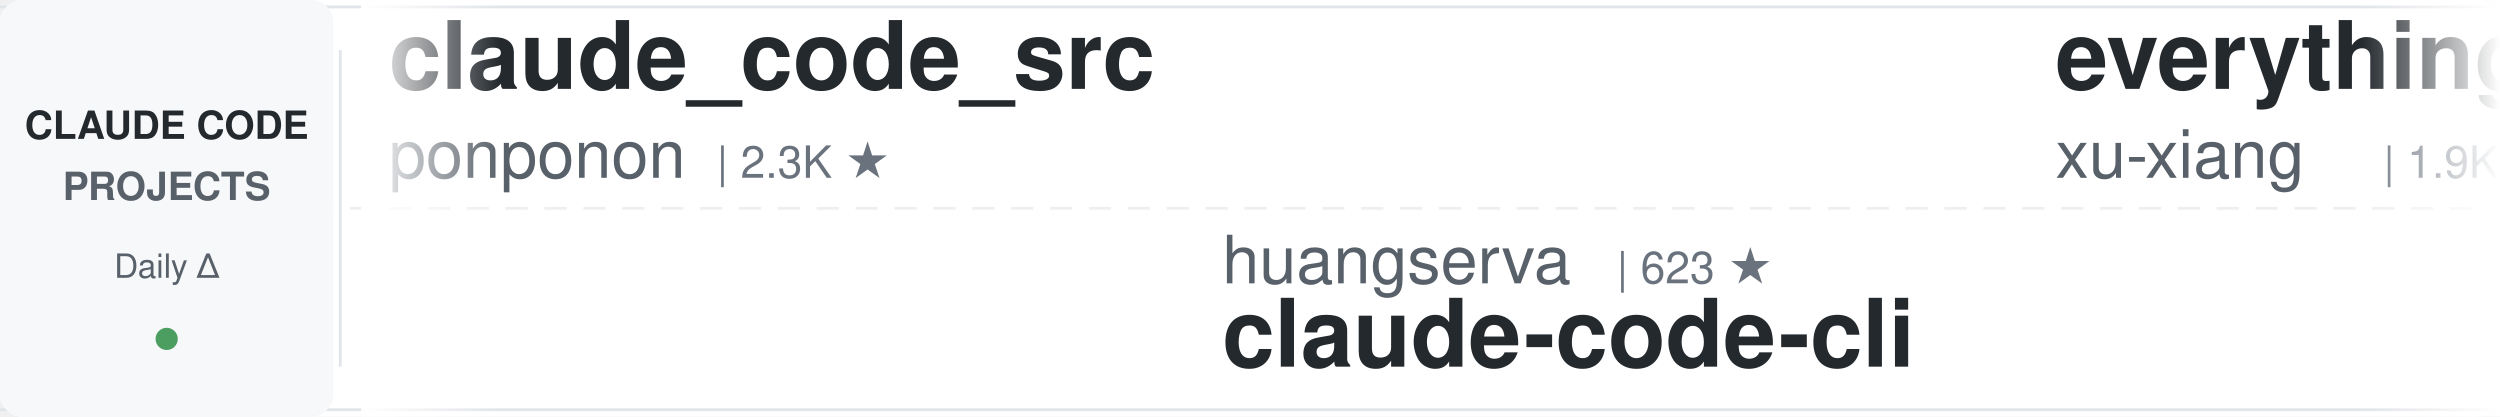
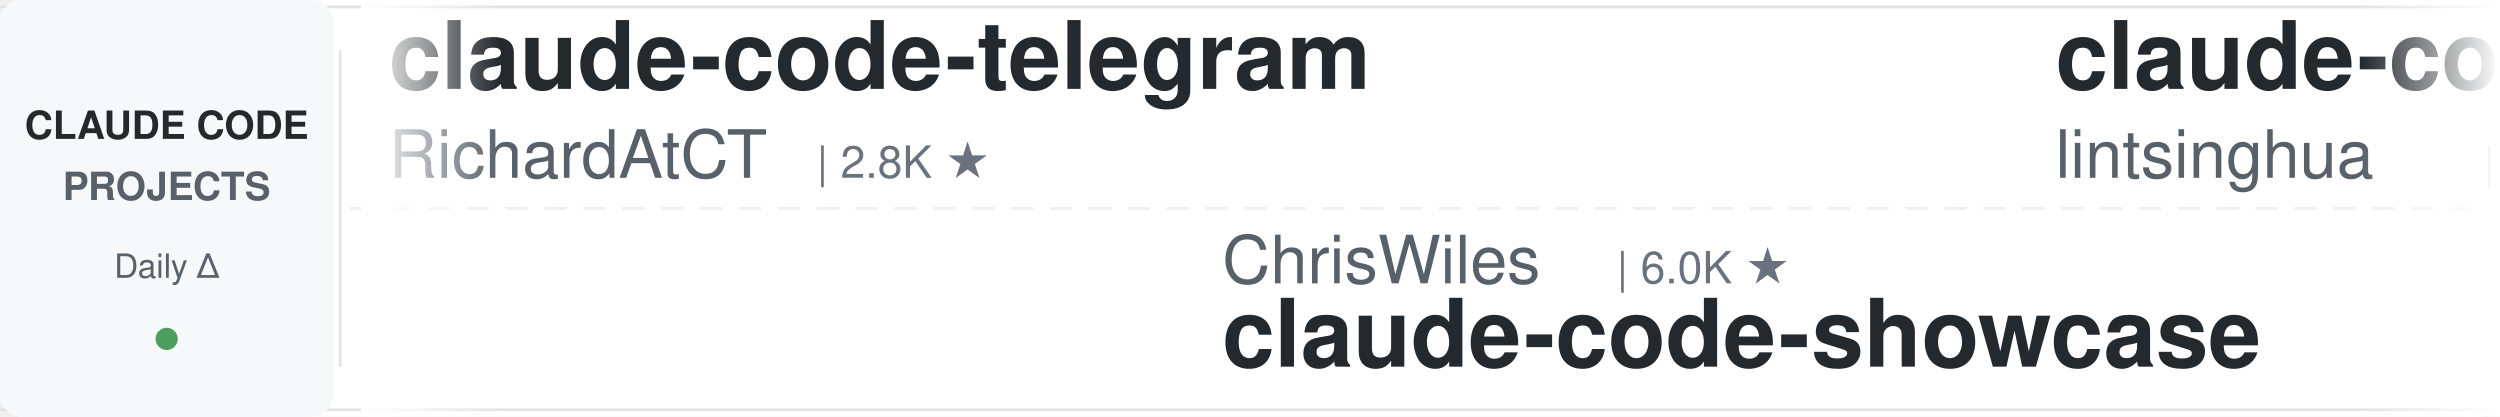
<svg xmlns="http://www.w3.org/2000/svg" width="900" height="150">
  <defs>
    <linearGradient id="leftFade" x1="0%" y1="0%" x2="100%" y2="0%">
      <stop offset="0%" style="stop-color:#ffffff;stop-opacity:1" />
      <stop offset="100%" style="stop-color:#ffffff;stop-opacity:0" />
    </linearGradient>
    <linearGradient id="rightFade" x1="0%" y1="0%" x2="100%" y2="0%">
      <stop offset="0%" style="stop-color:#ffffff;stop-opacity:0" />
      <stop offset="100%" style="stop-color:#ffffff;stop-opacity:1" />
    </linearGradient>
  </defs>
  <rect width="900" height="150" fill="#ffffff" rx="8" />
  <rect x="0" y="2" width="900" height="1" fill="#e1e4e8" />
  <rect x="0" y="147" width="900" height="1" fill="#e1e4e8" />
  <line x1="0" y1="75" x2="900" y2="75" stroke="#e1e4e8" stroke-width="1" stroke-dasharray="8 6" opacity="0.6" />
  <rect x="0" y="0" width="120" height="150" fill="#f6f8fa" rx="8" />
  <text x="60" y="50" font-family="-apple-system, BlinkMacSystemFont, 'Segoe UI', Helvetica, Arial, sans-serif" font-size="14" font-weight="600" fill="#24292e" text-anchor="middle">CLAUDE CODE</text>
  <text x="60" y="72" font-family="-apple-system, BlinkMacSystemFont, 'Segoe UI', Helvetica, Arial, sans-serif" font-size="14" font-weight="600" fill="#586069" text-anchor="middle">PROJECTS</text>
  <text x="60" y="100" font-family="-apple-system, BlinkMacSystemFont, 'Segoe UI', Helvetica, Arial, sans-serif" font-size="12" font-weight="500" fill="#586069" text-anchor="middle">Daily Δ</text>
  <circle cx="60" cy="122" r="4" fill="#22863a" opacity="0.8" />
  <rect x="122" y="18" width="1" height="114" fill="#e1e4e8" />
  <clipPath id="tickerClip">
    <rect x="130" y="0" width="770" height="150" />
  </clipPath>
  <g clip-path="url(#tickerClip)">
    <g id="tickerItems">
      <animateTransform attributeName="transform" attributeType="XML" type="translate" from="0 0" to="-3000 0" dur="54s" repeatCount="indefinite" />
      <g transform="translate(0, 0)">
-         <text x="140" y="32" font-family="-apple-system, BlinkMacSystemFont, 'Segoe UI', Helvetica, Arial, sans-serif" font-size="34" font-weight="600" fill="#24292e">claude_code_src</text>
-         <text x="140" y="64" font-family="-apple-system, BlinkMacSystemFont, 'Segoe UI', Helvetica, Arial, sans-serif" font-size="24" font-weight="400" fill="#586069">ponponon</text>
-         <text x="258" y="64" font-family="-apple-system, BlinkMacSystemFont, 'Segoe UI', Helvetica, Arial, sans-serif" font-size="16" font-weight="500" fill="#6a737d">| 2.3K ★</text>
-       </g>
-       <g transform="translate(300, 0)">
-         <text x="140" y="102" font-family="-apple-system, BlinkMacSystemFont, 'Segoe UI', Helvetica, Arial, sans-serif" font-size="24" font-weight="400" fill="#586069">huangserva</text>
-         <text x="282" y="102" font-family="-apple-system, BlinkMacSystemFont, 'Segoe UI', Helvetica, Arial, sans-serif" font-size="16" font-weight="500" fill="#6a737d">| 623 ★</text>
-         <text x="140" y="132" font-family="-apple-system, BlinkMacSystemFont, 'Segoe UI', Helvetica, Arial, sans-serif" font-size="34" font-weight="600" fill="#24292e">claude-code-cli</text>
-       </g>
-       <g transform="translate(600, 0)">
-         <text x="140" y="32" font-family="-apple-system, BlinkMacSystemFont, 'Segoe UI', Helvetica, Arial, sans-serif" font-size="34" font-weight="600" fill="#24292e">everything-claude-code-z...</text>
-         <text x="140" y="64" font-family="-apple-system, BlinkMacSystemFont, 'Segoe UI', Helvetica, Arial, sans-serif" font-size="24" font-weight="400" fill="#586069">xu-xiang</text>
-         <text x="258" y="64" font-family="-apple-system, BlinkMacSystemFont, 'Segoe UI', Helvetica, Arial, sans-serif" font-size="16" font-weight="500" fill="#6a737d">| 1.9K ★</text>
-       </g>
-       <g transform="translate(900, 0)">
-         <text x="140" y="102" font-family="-apple-system, BlinkMacSystemFont, 'Segoe UI', Helvetica, Arial, sans-serif" font-size="24" font-weight="400" fill="#586069">davila7</text>
-         <text x="246" y="102" font-family="-apple-system, BlinkMacSystemFont, 'Segoe UI', Helvetica, Arial, sans-serif" font-size="16" font-weight="500" fill="#6a737d">| 30.2K ★</text>
-         <text x="140" y="132" font-family="-apple-system, BlinkMacSystemFont, 'Segoe UI', Helvetica, Arial, sans-serif" font-size="34" font-weight="600" fill="#24292e">claude-code-templates</text>
-       </g>
-       <g transform="translate(1200, 0)">
        <text x="140" y="32" font-family="-apple-system, BlinkMacSystemFont, 'Segoe UI', Helvetica, Arial, sans-serif" font-size="34" font-weight="600" fill="#24292e">claude-code-telegram</text>
        <text x="140" y="64" font-family="-apple-system, BlinkMacSystemFont, 'Segoe UI', Helvetica, Arial, sans-serif" font-size="24" font-weight="400" fill="#586069">RichardAtCT</text>
        <text x="294" y="64" font-family="-apple-system, BlinkMacSystemFont, 'Segoe UI', Helvetica, Arial, sans-serif" font-size="16" font-weight="500" fill="#6a737d">| 2.8K ★</text>
      </g>
+       <g transform="translate(300, 0)">
+         <text x="140" y="102" font-family="-apple-system, BlinkMacSystemFont, 'Segoe UI', Helvetica, Arial, sans-serif" font-size="24" font-weight="400" fill="#586069">ChrisWiles</text>
+         <text x="282" y="102" font-family="-apple-system, BlinkMacSystemFont, 'Segoe UI', Helvetica, Arial, sans-serif" font-size="16" font-weight="500" fill="#6a737d">| 6.0K ★</text>
+         <text x="140" y="132" font-family="-apple-system, BlinkMacSystemFont, 'Segoe UI', Helvetica, Arial, sans-serif" font-size="34" font-weight="600" fill="#24292e">claude-code-showcase</text>
+       </g>
+       <g transform="translate(600, 0)">
+         <text x="140" y="32" font-family="-apple-system, BlinkMacSystemFont, 'Segoe UI', Helvetica, Arial, sans-serif" font-size="34" font-weight="600" fill="#24292e">claude-code-book</text>
+         <text x="140" y="64" font-family="-apple-system, BlinkMacSystemFont, 'Segoe UI', Helvetica, Arial, sans-serif" font-size="24" font-weight="400" fill="#586069">lintsinghua</text>
+         <text x="294" y="64" font-family="-apple-system, BlinkMacSystemFont, 'Segoe UI', Helvetica, Arial, sans-serif" font-size="16" font-weight="500" fill="#6a737d">| 4.1K ★</text>
+       </g>
+       <g transform="translate(900, 0)">
+         <text x="140" y="102" font-family="-apple-system, BlinkMacSystemFont, 'Segoe UI', Helvetica, Arial, sans-serif" font-size="24" font-weight="400" fill="#586069">Alishahryar1</text>
+         <text x="306" y="102" font-family="-apple-system, BlinkMacSystemFont, 'Segoe UI', Helvetica, Arial, sans-serif" font-size="16" font-weight="500" fill="#6a737d">| 45.4K ★</text>
+         <text x="140" y="132" font-family="-apple-system, BlinkMacSystemFont, 'Segoe UI', Helvetica, Arial, sans-serif" font-size="34" font-weight="600" fill="#24292e">free-claude-code</text>
+       </g>
+       <g transform="translate(1200, 0)">
+         <text x="140" y="32" font-family="-apple-system, BlinkMacSystemFont, 'Segoe UI', Helvetica, Arial, sans-serif" font-size="34" font-weight="600" fill="#24292e">andrej-karpathy-skills</text>
+         <text x="140" y="64" font-family="-apple-system, BlinkMacSystemFont, 'Segoe UI', Helvetica, Arial, sans-serif" font-size="24" font-weight="400" fill="#586069">multica-ai</text>
+         <text x="282" y="64" font-family="-apple-system, BlinkMacSystemFont, 'Segoe UI', Helvetica, Arial, sans-serif" font-size="16" font-weight="500" fill="#6a737d">| 202.4K ★</text>
+       </g>
      <g transform="translate(1500, 0)">
-         <text x="140" y="102" font-family="-apple-system, BlinkMacSystemFont, 'Segoe UI', Helvetica, Arial, sans-serif" font-size="24" font-weight="400" fill="#586069">andrew-kramer-inno</text>
-         <text x="378" y="102" font-family="-apple-system, BlinkMacSystemFont, 'Segoe UI', Helvetica, Arial, sans-serif" font-size="16" font-weight="500" fill="#6a737d">| 593 ★</text>
-         <text x="140" y="132" font-family="-apple-system, BlinkMacSystemFont, 'Segoe UI', Helvetica, Arial, sans-serif" font-size="34" font-weight="600" fill="#24292e">claude-code-source-build</text>
+         <text x="140" y="102" font-family="-apple-system, BlinkMacSystemFont, 'Segoe UI', Helvetica, Arial, sans-serif" font-size="24" font-weight="400" fill="#586069">pedrohcgs</text>
+         <text x="270" y="102" font-family="-apple-system, BlinkMacSystemFont, 'Segoe UI', Helvetica, Arial, sans-serif" font-size="16" font-weight="500" fill="#6a737d">| 1.5K ★</text>
+         <text x="140" y="132" font-family="-apple-system, BlinkMacSystemFont, 'Segoe UI', Helvetica, Arial, sans-serif" font-size="34" font-weight="600" fill="#24292e">claude-code-my-workflow</text>
      </g>
      <g transform="translate(1800, 0)">
        <text x="140" y="32" font-family="-apple-system, BlinkMacSystemFont, 'Segoe UI', Helvetica, Arial, sans-serif" font-size="34" font-weight="600" fill="#24292e">claude-code-from-source</text>
        <text x="140" y="64" font-family="-apple-system, BlinkMacSystemFont, 'Segoe UI', Helvetica, Arial, sans-serif" font-size="24" font-weight="400" fill="#586069">alejandrobalderas</text>
        <text x="366" y="64" font-family="-apple-system, BlinkMacSystemFont, 'Segoe UI', Helvetica, Arial, sans-serif" font-size="16" font-weight="500" fill="#6a737d">| 2.8K ★</text>
      </g>
      <g transform="translate(2100, 0)">
-         <text x="140" y="102" font-family="-apple-system, BlinkMacSystemFont, 'Segoe UI', Helvetica, Arial, sans-serif" font-size="24" font-weight="400" fill="#586069">LING71671</text>
-         <text x="270" y="102" font-family="-apple-system, BlinkMacSystemFont, 'Segoe UI', Helvetica, Arial, sans-serif" font-size="16" font-weight="500" fill="#6a737d">| 941 ★</text>
-         <text x="140" y="132" font-family="-apple-system, BlinkMacSystemFont, 'Segoe UI', Helvetica, Arial, sans-serif" font-size="34" font-weight="600" fill="#24292e">Open-ClaudeCode</text>
+         <text x="140" y="102" font-family="-apple-system, BlinkMacSystemFont, 'Segoe UI', Helvetica, Arial, sans-serif" font-size="24" font-weight="400" fill="#586069">anthropics</text>
+         <text x="282" y="102" font-family="-apple-system, BlinkMacSystemFont, 'Segoe UI', Helvetica, Arial, sans-serif" font-size="16" font-weight="500" fill="#6a737d">| 945 ★</text>
+         <text x="140" y="132" font-family="-apple-system, BlinkMacSystemFont, 'Segoe UI', Helvetica, Arial, sans-serif" font-size="34" font-weight="600" fill="#24292e">claude-code-base-action</text>
      </g>
      <g transform="translate(2400, 0)">
-         <text x="140" y="32" font-family="-apple-system, BlinkMacSystemFont, 'Segoe UI', Helvetica, Arial, sans-serif" font-size="34" font-weight="600" fill="#24292e">ECC</text>
-         <text x="140" y="64" font-family="-apple-system, BlinkMacSystemFont, 'Segoe UI', Helvetica, Arial, sans-serif" font-size="24" font-weight="400" fill="#586069">affaan-m</text>
-         <text x="258" y="64" font-family="-apple-system, BlinkMacSystemFont, 'Segoe UI', Helvetica, Arial, sans-serif" font-size="16" font-weight="500" fill="#6a737d">| 240.0K ★</text>
+         <text x="140" y="32" font-family="-apple-system, BlinkMacSystemFont, 'Segoe UI', Helvetica, Arial, sans-serif" font-size="34" font-weight="600" fill="#24292e">awesome-claude-code</text>
+         <text x="140" y="64" font-family="-apple-system, BlinkMacSystemFont, 'Segoe UI', Helvetica, Arial, sans-serif" font-size="24" font-weight="400" fill="#586069">jqueryscript</text>
+         <text x="306" y="64" font-family="-apple-system, BlinkMacSystemFont, 'Segoe UI', Helvetica, Arial, sans-serif" font-size="16" font-weight="500" fill="#6a737d">| 498 ★</text>
      </g>
      <g transform="translate(2700, 0)">
-         <text x="140" y="102" font-family="-apple-system, BlinkMacSystemFont, 'Segoe UI', Helvetica, Arial, sans-serif" font-size="24" font-weight="400" fill="#586069">Donchitos</text>
-         <text x="270" y="102" font-family="-apple-system, BlinkMacSystemFont, 'Segoe UI', Helvetica, Arial, sans-serif" font-size="16" font-weight="500" fill="#6a737d">| 23.9K ★</text>
-         <text x="140" y="132" font-family="-apple-system, BlinkMacSystemFont, 'Segoe UI', Helvetica, Arial, sans-serif" font-size="34" font-weight="600" fill="#24292e">Claude-Code-Game-Studios</text>
+         <text x="140" y="102" font-family="-apple-system, BlinkMacSystemFont, 'Segoe UI', Helvetica, Arial, sans-serif" font-size="24" font-weight="400" fill="#586069">huangjia2019</text>
+         <text x="306" y="102" font-family="-apple-system, BlinkMacSystemFont, 'Segoe UI', Helvetica, Arial, sans-serif" font-size="16" font-weight="500" fill="#6a737d">| 1.1K ★</text>
+         <text x="140" y="132" font-family="-apple-system, BlinkMacSystemFont, 'Segoe UI', Helvetica, Arial, sans-serif" font-size="34" font-weight="600" fill="#24292e">claude-code-engineering</text>
      </g>
      <g transform="translate(3000, 0)">
-         <text x="140" y="32" font-family="-apple-system, BlinkMacSystemFont, 'Segoe UI', Helvetica, Arial, sans-serif" font-size="34" font-weight="600" fill="#24292e">claude_code_src</text>
-         <text x="140" y="64" font-family="-apple-system, BlinkMacSystemFont, 'Segoe UI', Helvetica, Arial, sans-serif" font-size="24" font-weight="400" fill="#586069">ponponon</text>
-         <text x="258" y="64" font-family="-apple-system, BlinkMacSystemFont, 'Segoe UI', Helvetica, Arial, sans-serif" font-size="16" font-weight="500" fill="#6a737d">| 2.3K ★</text>
+         <text x="140" y="32" font-family="-apple-system, BlinkMacSystemFont, 'Segoe UI', Helvetica, Arial, sans-serif" font-size="34" font-weight="600" fill="#24292e">claude-code-telegram</text>
+         <text x="140" y="64" font-family="-apple-system, BlinkMacSystemFont, 'Segoe UI', Helvetica, Arial, sans-serif" font-size="24" font-weight="400" fill="#586069">RichardAtCT</text>
+         <text x="294" y="64" font-family="-apple-system, BlinkMacSystemFont, 'Segoe UI', Helvetica, Arial, sans-serif" font-size="16" font-weight="500" fill="#6a737d">| 2.8K ★</text>
      </g>
      <g transform="translate(3300, 0)">
-         <text x="140" y="102" font-family="-apple-system, BlinkMacSystemFont, 'Segoe UI', Helvetica, Arial, sans-serif" font-size="24" font-weight="400" fill="#586069">huangserva</text>
-         <text x="282" y="102" font-family="-apple-system, BlinkMacSystemFont, 'Segoe UI', Helvetica, Arial, sans-serif" font-size="16" font-weight="500" fill="#6a737d">| 623 ★</text>
-         <text x="140" y="132" font-family="-apple-system, BlinkMacSystemFont, 'Segoe UI', Helvetica, Arial, sans-serif" font-size="34" font-weight="600" fill="#24292e">claude-code-cli</text>
+         <text x="140" y="102" font-family="-apple-system, BlinkMacSystemFont, 'Segoe UI', Helvetica, Arial, sans-serif" font-size="24" font-weight="400" fill="#586069">ChrisWiles</text>
+         <text x="282" y="102" font-family="-apple-system, BlinkMacSystemFont, 'Segoe UI', Helvetica, Arial, sans-serif" font-size="16" font-weight="500" fill="#6a737d">| 6.0K ★</text>
+         <text x="140" y="132" font-family="-apple-system, BlinkMacSystemFont, 'Segoe UI', Helvetica, Arial, sans-serif" font-size="34" font-weight="600" fill="#24292e">claude-code-showcase</text>
      </g>
      <g transform="translate(3600, 0)">
-         <text x="140" y="32" font-family="-apple-system, BlinkMacSystemFont, 'Segoe UI', Helvetica, Arial, sans-serif" font-size="34" font-weight="600" fill="#24292e">everything-claude-code-z...</text>
-         <text x="140" y="64" font-family="-apple-system, BlinkMacSystemFont, 'Segoe UI', Helvetica, Arial, sans-serif" font-size="24" font-weight="400" fill="#586069">xu-xiang</text>
-         <text x="258" y="64" font-family="-apple-system, BlinkMacSystemFont, 'Segoe UI', Helvetica, Arial, sans-serif" font-size="16" font-weight="500" fill="#6a737d">| 1.9K ★</text>
+         <text x="140" y="32" font-family="-apple-system, BlinkMacSystemFont, 'Segoe UI', Helvetica, Arial, sans-serif" font-size="34" font-weight="600" fill="#24292e">claude-code-book</text>
+         <text x="140" y="64" font-family="-apple-system, BlinkMacSystemFont, 'Segoe UI', Helvetica, Arial, sans-serif" font-size="24" font-weight="400" fill="#586069">lintsinghua</text>
+         <text x="294" y="64" font-family="-apple-system, BlinkMacSystemFont, 'Segoe UI', Helvetica, Arial, sans-serif" font-size="16" font-weight="500" fill="#6a737d">| 4.1K ★</text>
      </g>
      <g transform="translate(3900, 0)">
-         <text x="140" y="102" font-family="-apple-system, BlinkMacSystemFont, 'Segoe UI', Helvetica, Arial, sans-serif" font-size="24" font-weight="400" fill="#586069">davila7</text>
-         <text x="246" y="102" font-family="-apple-system, BlinkMacSystemFont, 'Segoe UI', Helvetica, Arial, sans-serif" font-size="16" font-weight="500" fill="#6a737d">| 30.2K ★</text>
-         <text x="140" y="132" font-family="-apple-system, BlinkMacSystemFont, 'Segoe UI', Helvetica, Arial, sans-serif" font-size="34" font-weight="600" fill="#24292e">claude-code-templates</text>
+         <text x="140" y="102" font-family="-apple-system, BlinkMacSystemFont, 'Segoe UI', Helvetica, Arial, sans-serif" font-size="24" font-weight="400" fill="#586069">Alishahryar1</text>
+         <text x="306" y="102" font-family="-apple-system, BlinkMacSystemFont, 'Segoe UI', Helvetica, Arial, sans-serif" font-size="16" font-weight="500" fill="#6a737d">| 45.4K ★</text>
+         <text x="140" y="132" font-family="-apple-system, BlinkMacSystemFont, 'Segoe UI', Helvetica, Arial, sans-serif" font-size="34" font-weight="600" fill="#24292e">free-claude-code</text>
      </g>
    </g>
  </g>
  <rect x="130" y="0" width="50" height="150" fill="url(#leftFade)" />
  <rect x="850" y="0" width="50" height="150" fill="url(#rightFade)" />
</svg>
